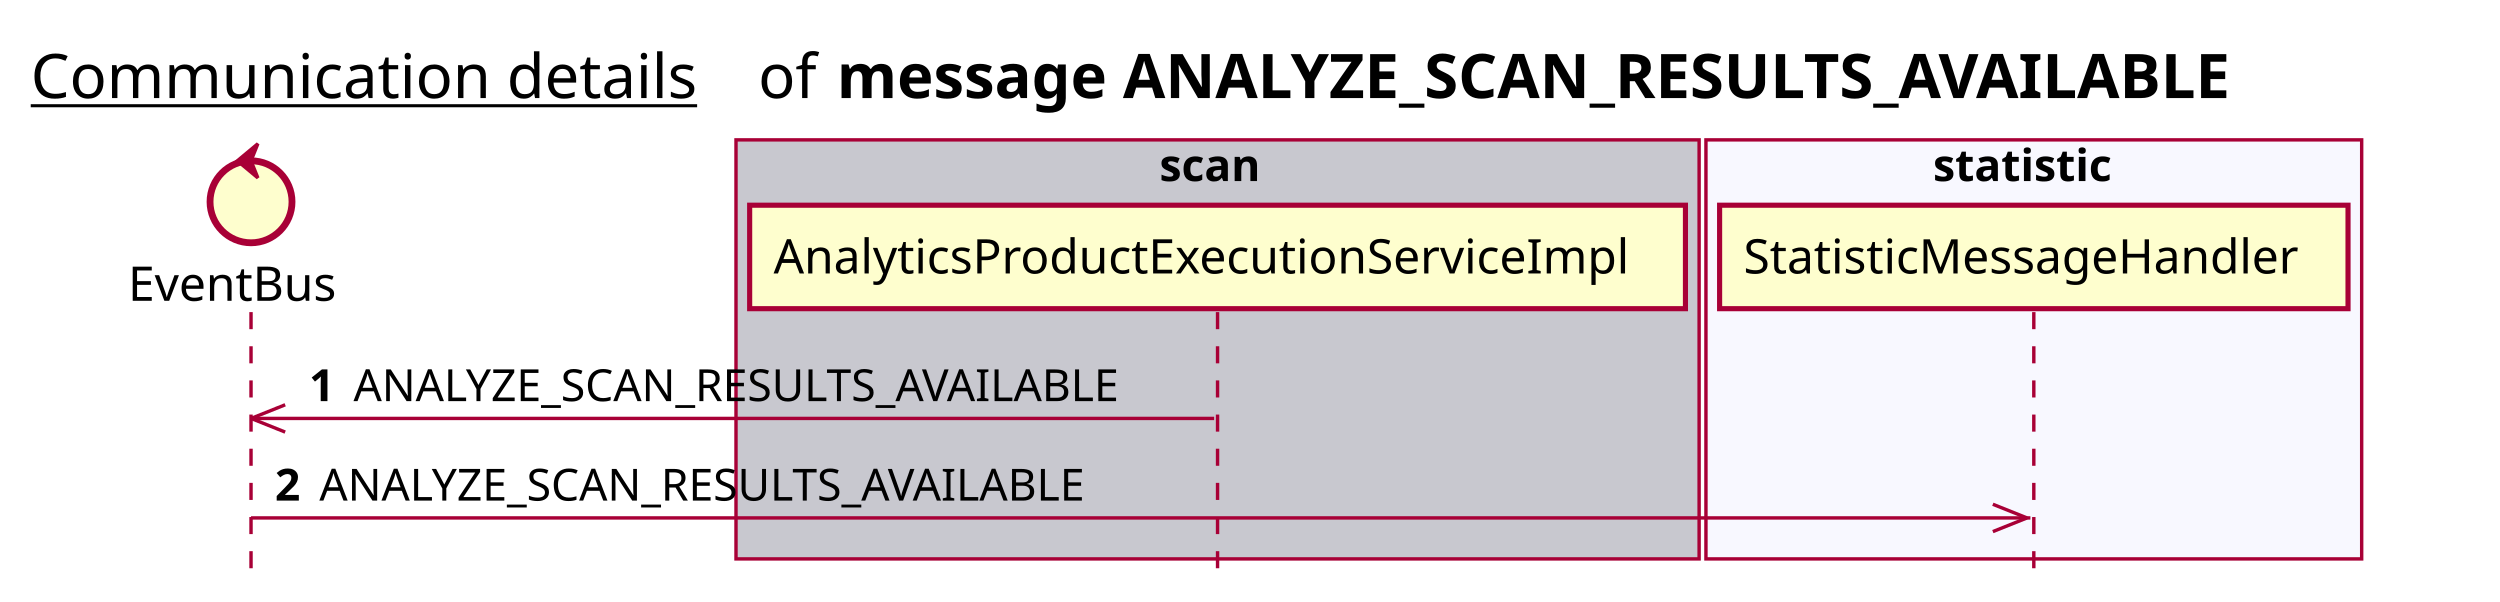
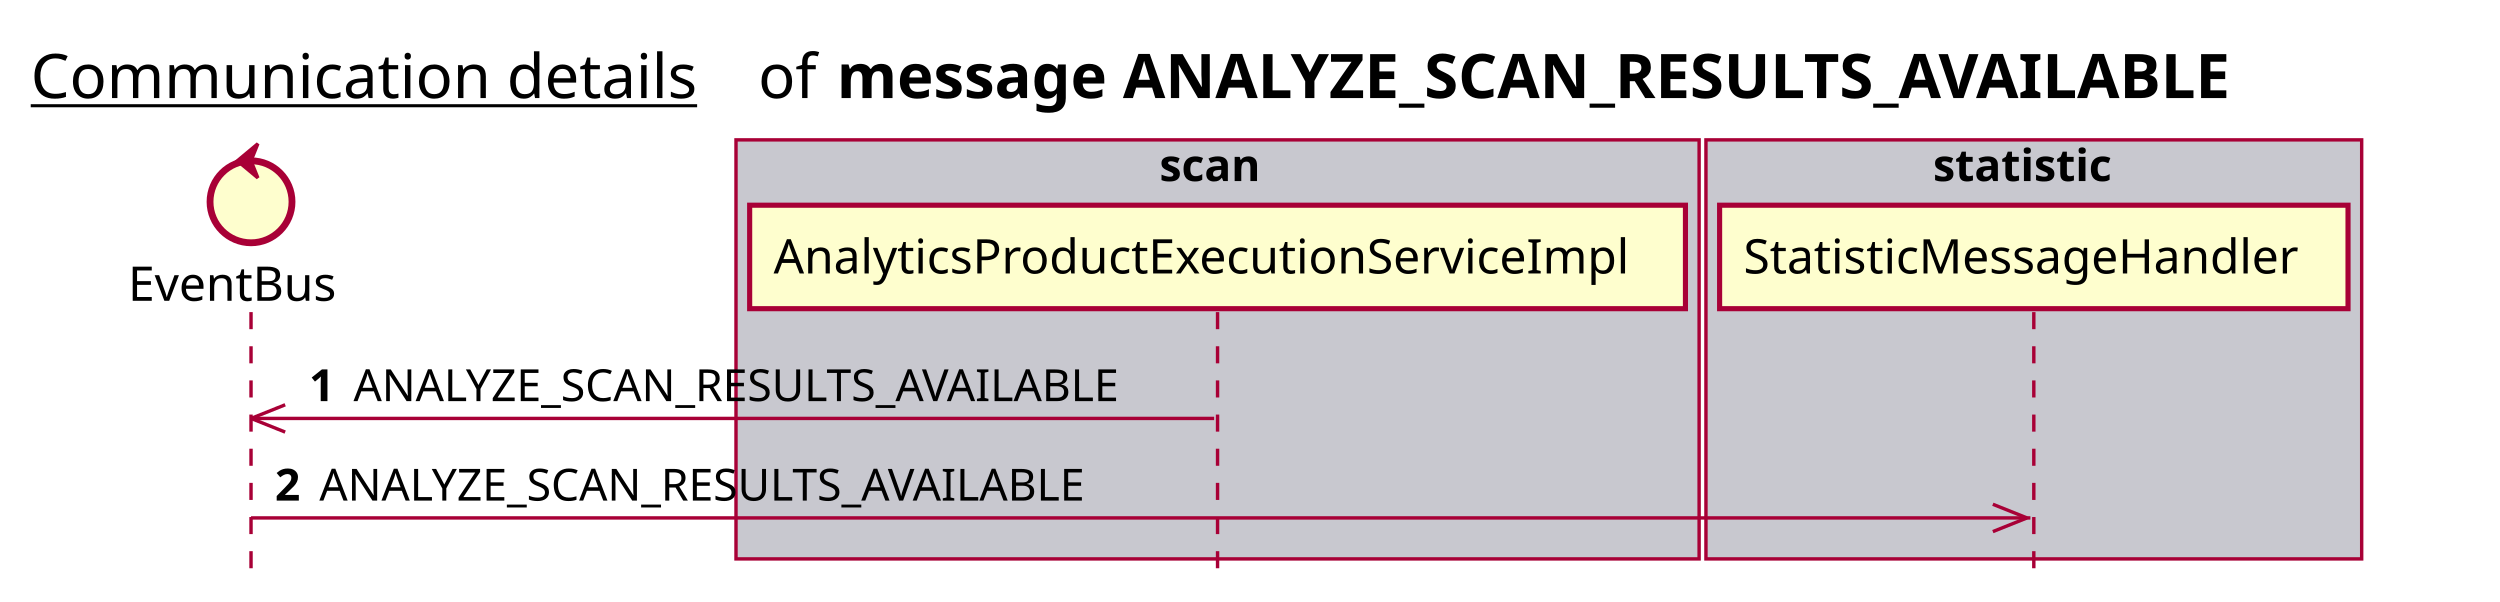
<svg xmlns="http://www.w3.org/2000/svg" contentScriptType="application/ecmascript" contentStyleType="text/css" height="176px" preserveAspectRatio="none" style="width:732px;height:176px;background:#FFFFFF;" version="1.1" viewBox="0 0 732 176" width="732px" zoomAndPan="magnify">
  <defs />
  <g>
    <text fill="#000000" font-family="sans-serif" font-size="18" lengthAdjust="spacing" text-decoration="underline" textLength="201" x="9" y="28.708">Communication details</text>
    <text fill="#000000" font-family="sans-serif" font-size="18" lengthAdjust="spacing" textLength="17" x="222" y="28.708">of</text>
    <text fill="#000000" font-family="sans-serif" font-size="18" font-weight="bold" lengthAdjust="spacing" textLength="471" x="245" y="28.708">message ANALYZE_SCAN_RESULTS_AVAILABLE</text>
    <rect fill="#C8C8CF" height="122.695" style="stroke:#A80036;stroke-width:1.0;" width="282" x="215.5" y="40.953" />
    <text fill="#000000" font-family="sans-serif" font-size="13" font-weight="bold" lengthAdjust="spacing" textLength="34" x="339.5" y="53.02">scan</text>
-     <rect fill="#F8F8FF" height="122.695" style="stroke:#A80036;stroke-width:1.0;" width="192" x="499.5" y="40.953" />
+     <rect fill="#C8C8CF" height="122.695" style="stroke:#A80036;stroke-width:1.0;" width="192" x="499.5" y="40.953" />
    <text fill="#000000" font-family="sans-serif" font-size="13" font-weight="bold" lengthAdjust="spacing" textLength="59" x="566" y="53.02">statistic</text>
    <line style="stroke:#A80036;stroke-width:1.0;stroke-dasharray:5.0,5.0;" x1="73.5" x2="73.5" y1="91.383" y2="169.648" />
    <line style="stroke:#A80036;stroke-width:1.0;stroke-dasharray:5.0,5.0;" x1="356.5" x2="356.5" y1="91.383" y2="169.648" />
    <line style="stroke:#A80036;stroke-width:1.0;stroke-dasharray:5.0,5.0;" x1="595.5" x2="595.5" y1="91.383" y2="169.648" />
    <text fill="#000000" font-family="sans-serif" font-size="14" lengthAdjust="spacing" textLength="66" x="37.5" y="88.081">EventBus</text>
    <ellipse cx="73.5" cy="59.086" fill="#FEFECE" rx="12" ry="12" style="stroke:#A80036;stroke-width:2.0;" />
    <polygon fill="#A80036" points="69.5,47.086,75.5,42.086,73.5,47.086,75.5,52.086,69.5,47.086" style="stroke:#A80036;stroke-width:1.0;" />
    <rect fill="#FEFECE" height="30.297" style="stroke:#A80036;stroke-width:1.5;" width="274" x="219.5" y="60.086" />
    <text fill="#000000" font-family="sans-serif" font-size="14" lengthAdjust="spacing" textLength="260" x="226.5" y="80.081">AnalyticsProductExecutionServiceImpl</text>
    <rect fill="#FEFECE" height="30.297" style="stroke:#A80036;stroke-width:1.5;" width="184" x="503.5" y="60.086" />
    <text fill="#000000" font-family="sans-serif" font-size="14" lengthAdjust="spacing" textLength="170" x="510.5" y="80.081">StatisticMessageHandler</text>
    <line style="stroke:#A80036;stroke-width:1.0;" x1="73.5" x2="83.5" y1="122.516" y2="118.516" />
    <line style="stroke:#A80036;stroke-width:1.0;" x1="73.5" x2="83.5" y1="122.516" y2="126.516" />
    <line style="stroke:#A80036;stroke-width:1.0;" x1="73.5" x2="355.5" y1="122.516" y2="122.516" />
    <text fill="#000000" font-family="sans-serif" font-size="13" font-weight="bold" lengthAdjust="spacing" textLength="9" x="90.5" y="117.45">1</text>
    <text fill="#000000" font-family="sans-serif" font-size="13" lengthAdjust="spacing" textLength="246" x="103.5" y="117.45">ANALYZE_SCAN_RESULTS_AVAILABLE</text>
    <line style="stroke:#A80036;stroke-width:1.0;" x1="593.5" x2="583.5" y1="151.648" y2="147.648" />
    <line style="stroke:#A80036;stroke-width:1.0;" x1="593.5" x2="583.5" y1="151.648" y2="155.648" />
    <line style="stroke:#A80036;stroke-width:1.0;" x1="73.5" x2="594.5" y1="151.648" y2="151.648" />
    <text fill="#000000" font-family="sans-serif" font-size="13" font-weight="bold" lengthAdjust="spacing" textLength="9" x="80.5" y="146.583">2</text>
    <text fill="#000000" font-family="sans-serif" font-size="13" lengthAdjust="spacing" textLength="246" x="93.5" y="146.583">ANALYZE_SCAN_RESULTS_AVAILABLE</text>
  </g>
</svg>
